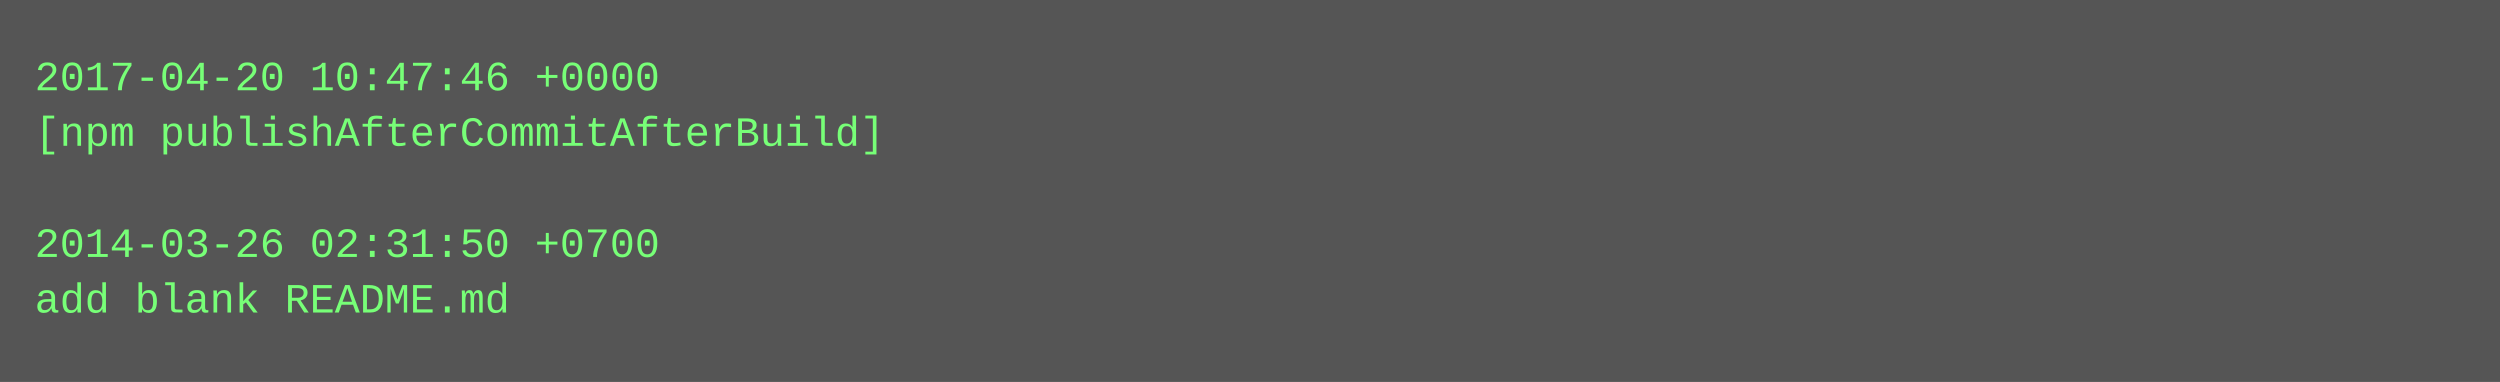
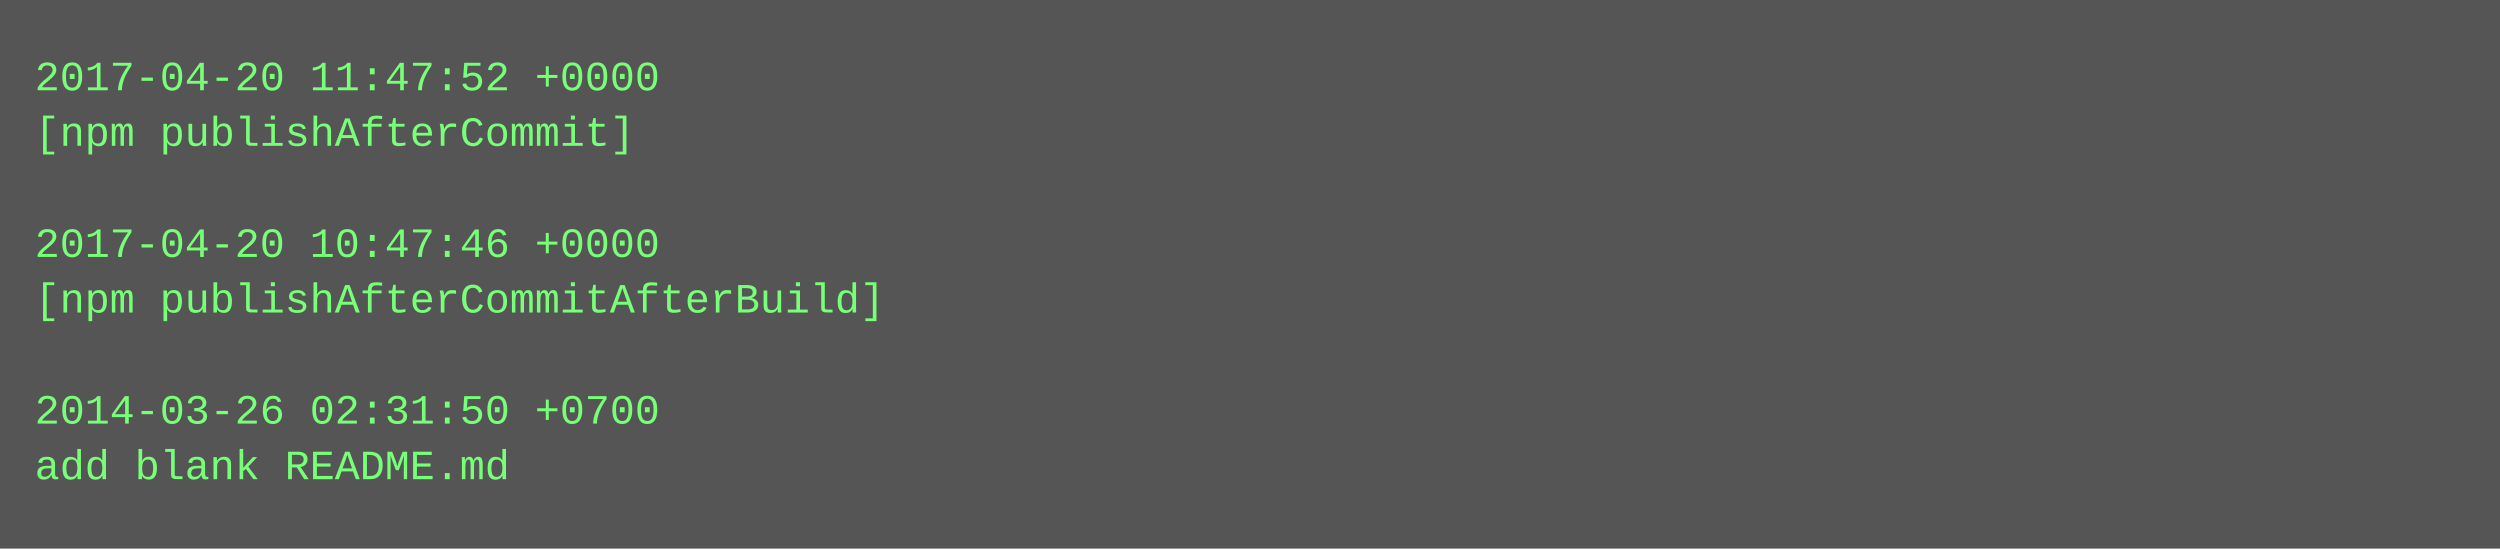
- <svg xmlns="http://www.w3.org/2000/svg" height="110" width="720">
-   <rect height="110" fill="#555" width="720" />
+ <svg xmlns="http://www.w3.org/2000/svg" height="158" width="720">
+   <rect height="158" fill="#555" width="720" />
  <text fill="#7f7" font-family="Courier New" font-size="12" xml:space="preserve">
-     <tspan x="10" y="26">2017-04-20 10:47:46 +0000</tspan>
-     <tspan x="10" y="42">[npm publishAfterCommitAfterBuild]</tspan>
+     <tspan x="10" y="26">2017-04-20 11:47:52 +0000</tspan>
+     <tspan x="10" y="42">[npm publishAfterCommit]</tspan>
    <tspan x="10" y="58" />
-     <tspan x="10" y="74">2014-03-26 02:31:50 +0700</tspan>
-     <tspan x="10" y="90">add blank README.md</tspan>
+     <tspan x="10" y="74">2017-04-20 10:47:46 +0000</tspan>
+     <tspan x="10" y="90">[npm publishAfterCommitAfterBuild]</tspan>
+     <tspan x="10" y="106" />
+     <tspan x="10" y="122">2014-03-26 02:31:50 +0700</tspan>
+     <tspan x="10" y="138">add blank README.md</tspan>
  </text>
</svg>
